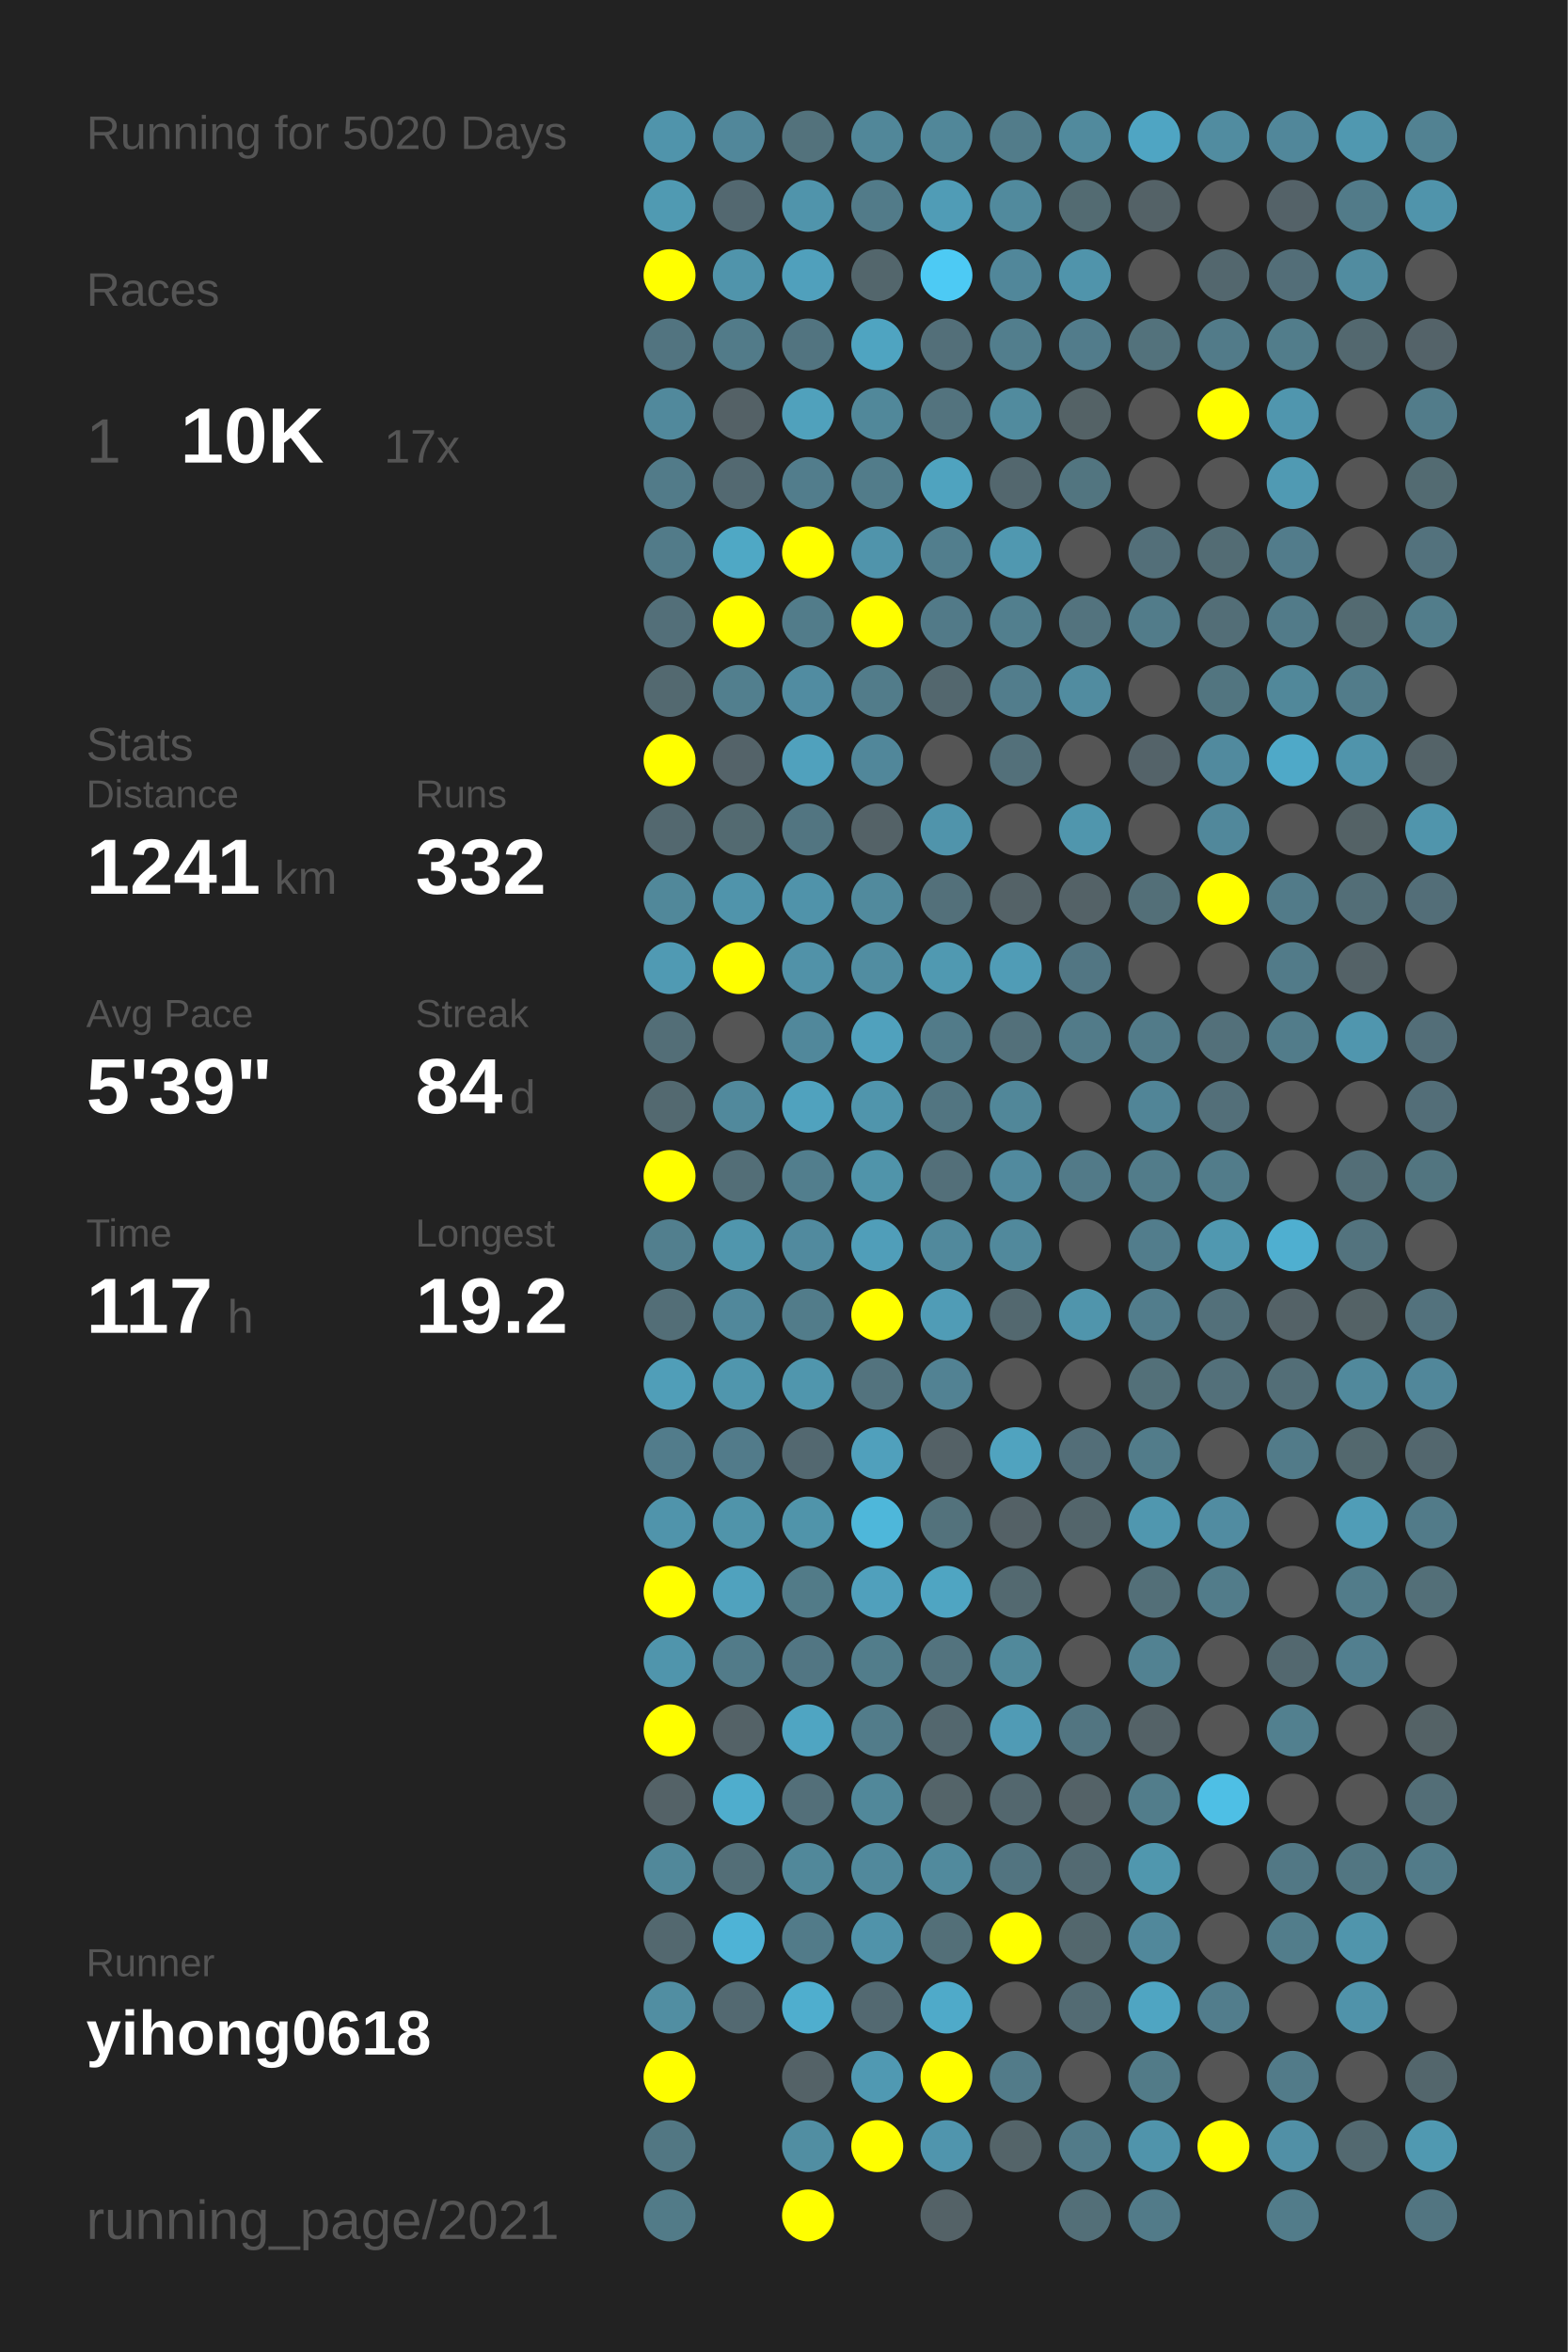
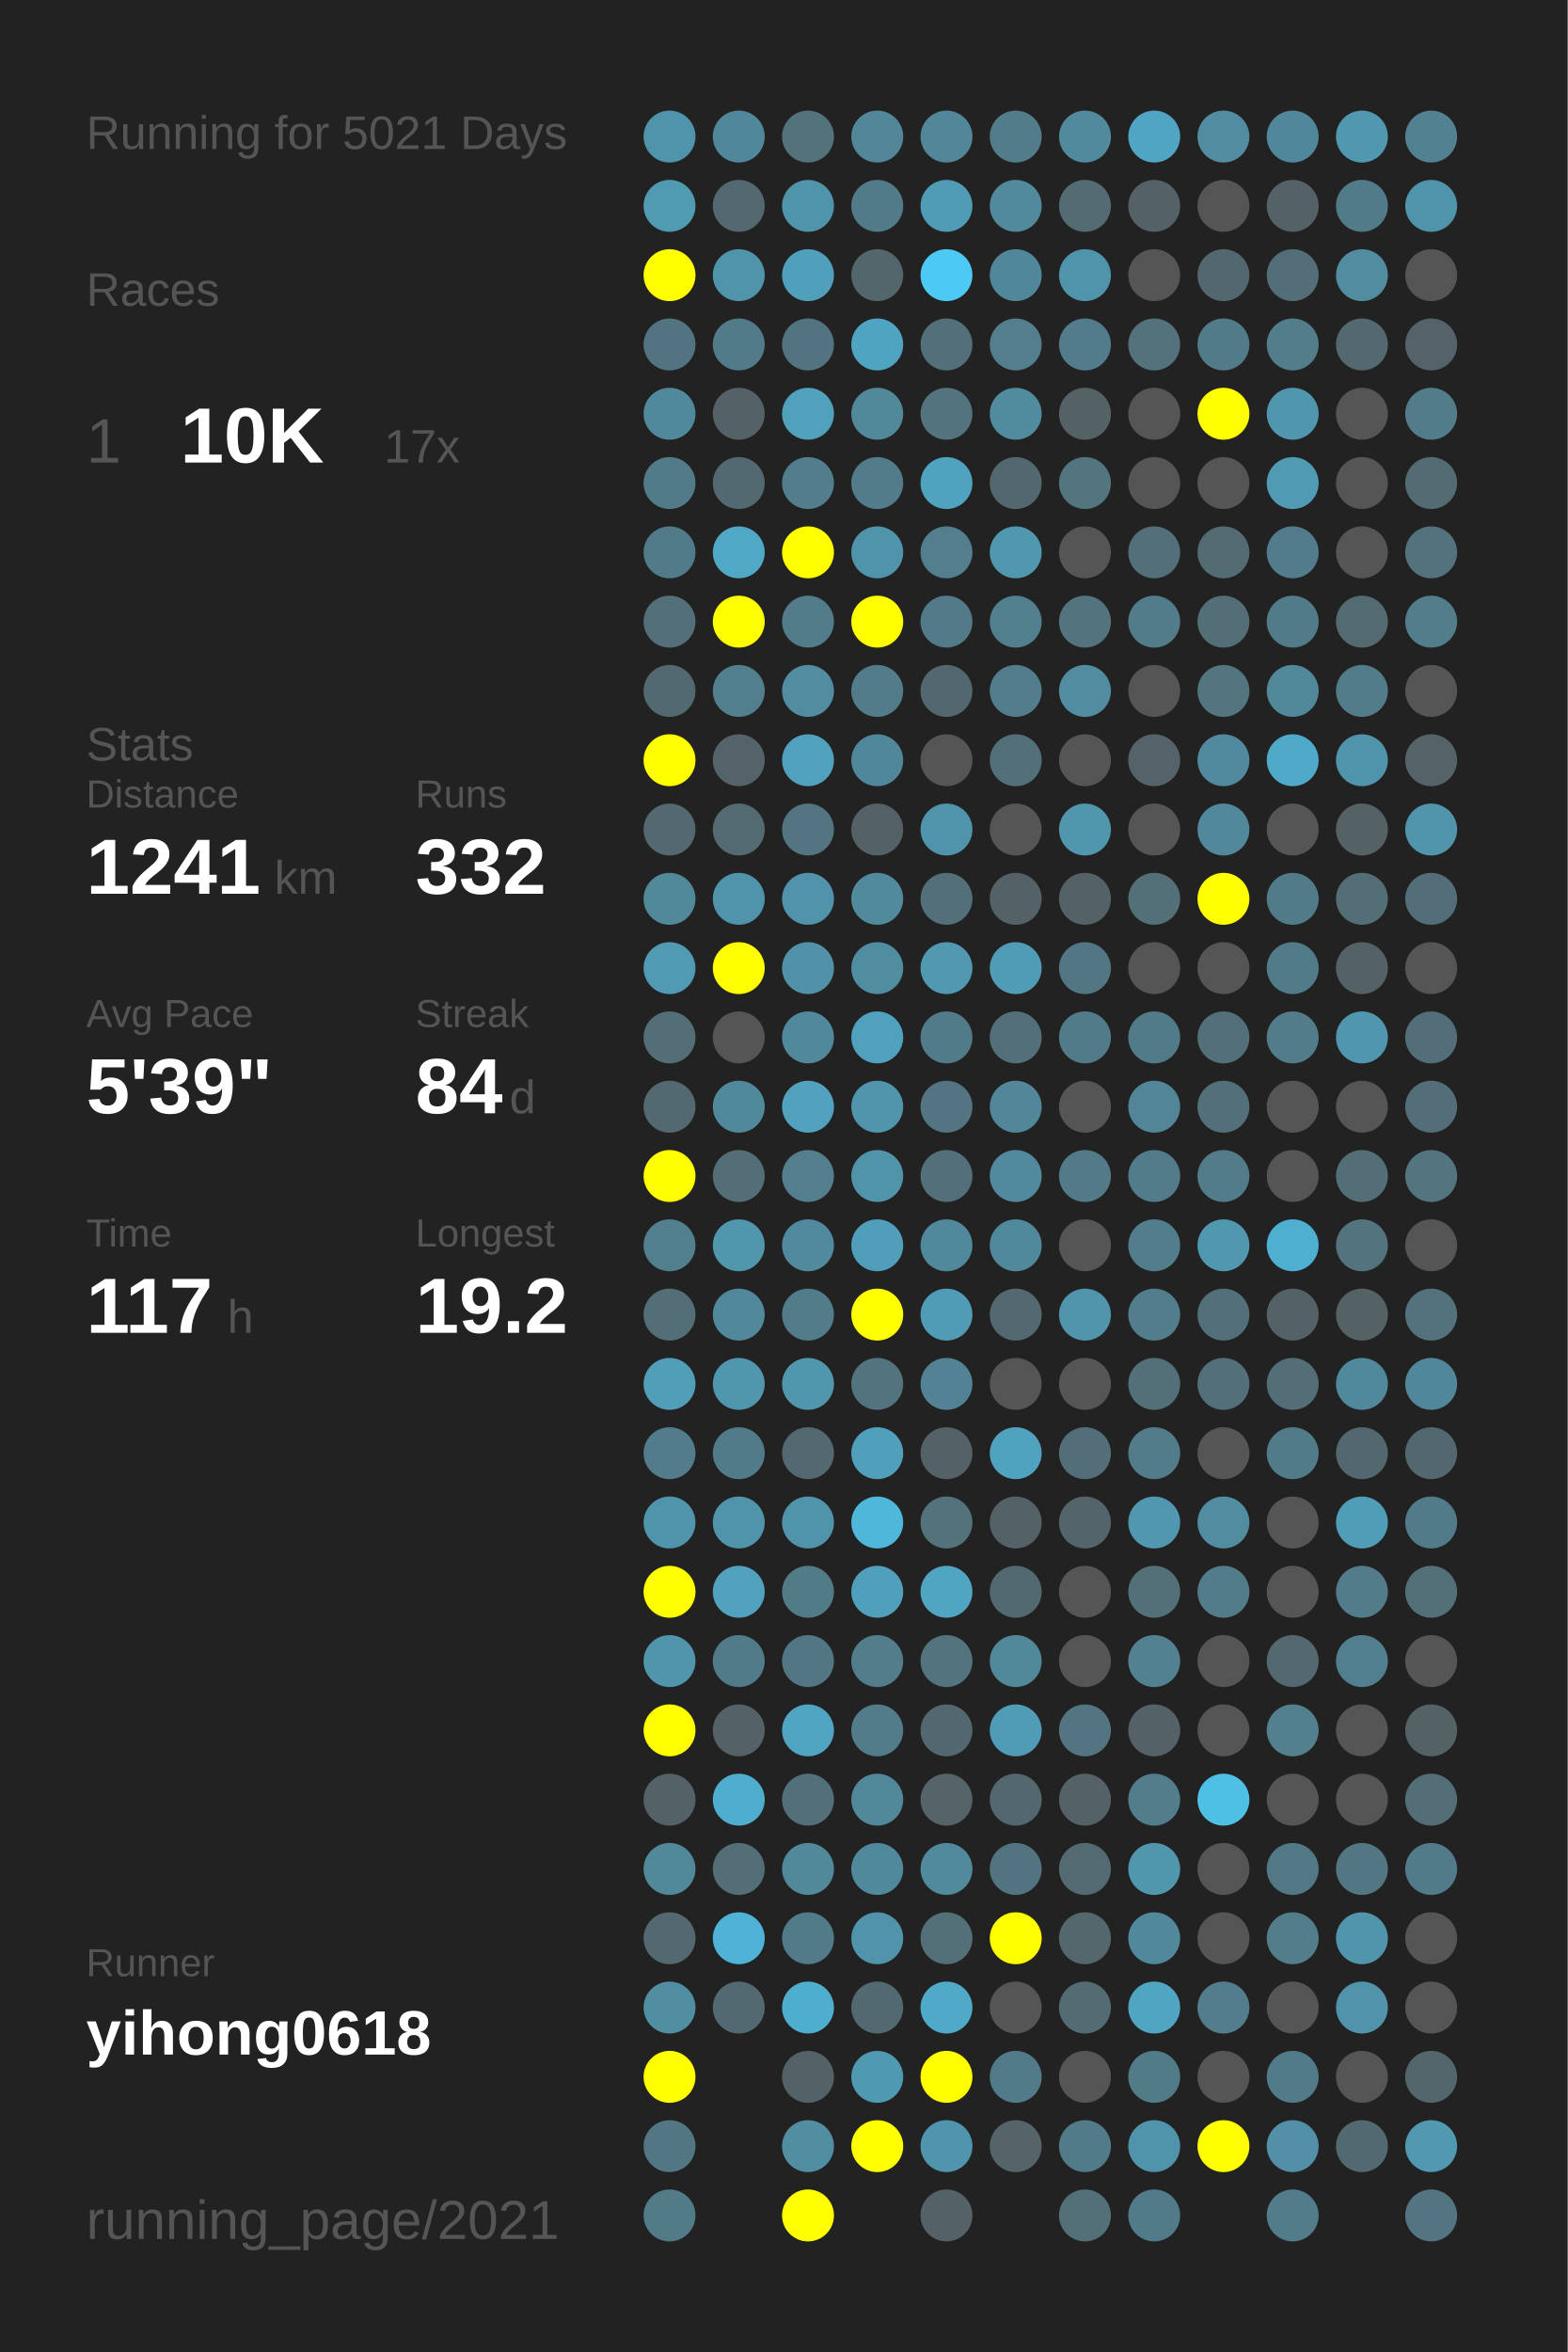
<svg xmlns="http://www.w3.org/2000/svg" baseProfile="full" height="300mm" version="1.1" viewBox="0,0,200,300" width="200mm">
  <defs />
  <rect fill="#222222" height="300" width="200" x="0" y="0" />
-   <text fill="#555555" style="font-size:6px; font-family:Arial;" x="11" y="19">Running for 5020 Days</text>
+   <text fill="#555555" style="font-size:6px; font-family:Arial;" x="11" y="19">Running for 5021 Days</text>
  <text fill="#555555" style="font-size:6px; font-family:Arial;" x="11" y="39">Races</text>
  <text fill="#555555" style="font-size:8px; font-family:Arial;" x="11" y="59">1</text>
  <text fill="#FFFFFF" style="font-size:10px; font-family:Arial; font-weight:bold;" x="23" y="59">10K</text>
  <text fill="#555555" style="font-size:6px; font-family:Arial;" x="49" y="59">17x</text>
  <text fill="#555555" style="font-size:6px; font-family:Arial;" x="11" y="97">Stats</text>
  <text fill="#555555" style="font-size:5px; font-family:Arial;" x="11" y="103">Distance</text>
  <text fill="#FFFFFF" style="font-size:10px; font-family:Arial; font-weight:bold;" x="11" y="114">1241</text>
  <text fill="#555555" style="font-size:6px; font-family:Arial;" x="35" y="114">km</text>
  <text fill="#555555" style="font-size:5px; font-family:Arial;" x="53" y="103">Runs</text>
  <text fill="#FFFFFF" style="font-size:10px; font-family:Arial; font-weight:bold;" x="53" y="114">332</text>
  <text fill="#555555" style="font-size:5px; font-family:Arial;" x="11" y="131">Avg Pace</text>
  <text fill="#FFFFFF" style="font-size:10px; font-family:Arial; font-weight:bold;" x="11" y="142">5'39"</text>
  <text fill="#555555" style="font-size:5px; font-family:Arial;" x="53" y="131">Streak</text>
  <text fill="#FFFFFF" style="font-size:10px; font-family:Arial; font-weight:bold;" x="53" y="142">84</text>
  <text fill="#555555" style="font-size:6px; font-family:Arial;" x="65" y="142">d</text>
  <text fill="#555555" style="font-size:5px; font-family:Arial;" x="11" y="159">Time</text>
  <text fill="#FFFFFF" style="font-size:10px; font-family:Arial; font-weight:bold;" x="11" y="170">117</text>
  <text fill="#555555" style="font-size:6px; font-family:Arial;" x="29" y="170">h</text>
  <text fill="#555555" style="font-size:5px; font-family:Arial;" x="53" y="159">Longest</text>
  <text fill="#FFFFFF" style="font-size:10px; font-family:Arial; font-weight:bold;" x="53" y="170">19.2</text>
  <text fill="#555555" style="font-size:5px; font-family:Arial;" x="11" y="252.065">Runner</text>
  <text fill="#FFFFFF" style="font-size:8px; font-family:Arial; font-weight:bold;" x="11" y="262.065">yihong0618</text>
  <text fill="#555555" style="font-size:7px; font-family:Arial;" x="11" y="285.581">running_page/2021</text>
  <circle cx="85.417" cy="17.419" fill="#5094ab" r="3.312" />
  <circle cx="85.417" cy="26.258" fill="#509ab2" r="3.312" />
  <circle cx="85.417" cy="35.097" fill="#FFFF00" r="3.312" />
  <circle cx="85.417" cy="43.935" fill="#527480" r="3.312" />
  <circle cx="85.417" cy="52.774" fill="#51899c" r="3.312" />
  <circle cx="85.417" cy="61.613" fill="#527b89" r="3.312" />
  <circle cx="85.417" cy="70.452" fill="#527b89" r="3.312" />
  <circle cx="85.417" cy="79.29" fill="#536f79" r="3.312" />
  <circle cx="85.417" cy="88.129" fill="#536970" r="3.312" />
  <circle cx="85.417" cy="96.968" fill="#FFFF00" r="3.312" />
  <circle cx="85.417" cy="105.806" fill="#53686f" r="3.312" />
  <circle cx="85.417" cy="114.645" fill="#51889a" r="3.312" />
  <circle cx="85.417" cy="123.484" fill="#509ab3" r="3.312" />
  <circle cx="85.417" cy="132.323" fill="#536e77" r="3.312" />
  <circle cx="85.417" cy="141.161" fill="#536970" r="3.312" />
  <circle cx="85.417" cy="150" fill="#FFFF00" r="3.312" />
  <circle cx="85.417" cy="158.839" fill="#527f8e" r="3.312" />
  <circle cx="85.417" cy="167.677" fill="#536e77" r="3.312" />
  <circle cx="85.417" cy="176.516" fill="#509eb8" r="3.312" />
  <circle cx="85.417" cy="185.355" fill="#527c8b" r="3.312" />
  <circle cx="85.417" cy="194.194" fill="#5094ab" r="3.312" />
  <circle cx="85.417" cy="203.032" fill="#FFFF00" r="3.312" />
  <circle cx="85.417" cy="211.871" fill="#5095ac" r="3.312" />
  <circle cx="85.417" cy="220.71" fill="#FFFF00" r="3.312" />
  <circle cx="85.417" cy="229.548" fill="#546267" r="3.312" />
  <circle cx="85.417" cy="238.387" fill="#51889a" r="3.312" />
  <circle cx="85.417" cy="247.226" fill="#53686f" r="3.312" />
  <circle cx="85.417" cy="256.065" fill="#518ea2" r="3.312" />
  <circle cx="85.417" cy="264.903" fill="#FFFF00" r="3.312" />
  <circle cx="85.417" cy="273.742" fill="#527783" r="3.312" />
  <circle cx="85.417" cy="282.581" fill="#527b88" r="3.312" />
  <circle cx="94.25" cy="17.419" fill="#51879a" r="3.312" />
  <circle cx="94.25" cy="26.258" fill="#536870" r="3.312" />
  <circle cx="94.25" cy="35.097" fill="#5094ab" r="3.312" />
  <circle cx="94.25" cy="43.935" fill="#527b89" r="3.312" />
  <circle cx="94.25" cy="52.774" fill="#546166" r="3.312" />
  <circle cx="94.25" cy="61.613" fill="#536971" r="3.312" />
  <circle cx="94.25" cy="70.452" fill="#4fa8c5" r="3.312" />
  <circle cx="94.25" cy="79.29" fill="#FFFF00" r="3.312" />
  <circle cx="94.25" cy="88.129" fill="#527f8e" r="3.312" />
  <circle cx="94.25" cy="96.968" fill="#546369" r="3.312" />
  <circle cx="94.25" cy="105.806" fill="#536a71" r="3.312" />
  <circle cx="94.25" cy="114.645" fill="#5094ab" r="3.312" />
  <circle cx="94.25" cy="123.484" fill="#FFFF00" r="3.312" />
  <circle cx="94.25" cy="132.323" fill="#555555" r="3.312" />
  <circle cx="94.25" cy="141.161" fill="#51899c" r="3.312" />
  <circle cx="94.25" cy="150" fill="#536e77" r="3.312" />
  <circle cx="94.25" cy="158.839" fill="#5096ad" r="3.312" />
  <circle cx="94.25" cy="167.677" fill="#51889b" r="3.312" />
  <circle cx="94.25" cy="176.516" fill="#5096ad" r="3.312" />
  <circle cx="94.25" cy="185.355" fill="#527b8a" r="3.312" />
  <circle cx="94.25" cy="194.194" fill="#5094aa" r="3.312" />
  <circle cx="94.25" cy="203.032" fill="#50a2be" r="3.312" />
  <circle cx="94.25" cy="211.871" fill="#527b89" r="3.312" />
  <circle cx="94.25" cy="220.71" fill="#546267" r="3.312" />
  <circle cx="94.25" cy="229.548" fill="#4fadcd" r="3.312" />
  <circle cx="94.25" cy="238.387" fill="#536e77" r="3.312" />
  <circle cx="94.25" cy="247.226" fill="#4eb3d6" r="3.312" />
  <circle cx="94.25" cy="256.065" fill="#536971" r="3.312" />
  <circle cx="103.083" cy="17.419" fill="#53727c" r="3.312" />
  <circle cx="103.083" cy="26.258" fill="#5094ab" r="3.312" />
  <circle cx="103.083" cy="35.097" fill="#50a0bc" r="3.312" />
  <circle cx="103.083" cy="43.935" fill="#527480" r="3.312" />
  <circle cx="103.083" cy="52.774" fill="#50a1bc" r="3.312" />
  <circle cx="103.083" cy="61.613" fill="#527d8c" r="3.312" />
  <circle cx="103.083" cy="70.452" fill="#FFFF00" r="3.312" />
  <circle cx="103.083" cy="79.29" fill="#527c8a" r="3.312" />
  <circle cx="103.083" cy="88.129" fill="#518ca1" r="3.312" />
  <circle cx="103.083" cy="96.968" fill="#50a1bd" r="3.312" />
  <circle cx="103.083" cy="105.806" fill="#527581" r="3.312" />
  <circle cx="103.083" cy="114.645" fill="#5093aa" r="3.312" />
  <circle cx="103.083" cy="123.484" fill="#5192a8" r="3.312" />
  <circle cx="103.083" cy="132.323" fill="#51889b" r="3.312" />
  <circle cx="103.083" cy="141.161" fill="#50a2be" r="3.312" />
  <circle cx="103.083" cy="150" fill="#527e8d" r="3.312" />
  <circle cx="103.083" cy="158.839" fill="#518a9e" r="3.312" />
  <circle cx="103.083" cy="167.677" fill="#527c8a" r="3.312" />
  <circle cx="103.083" cy="176.516" fill="#5096ad" r="3.312" />
  <circle cx="103.083" cy="185.355" fill="#536870" r="3.312" />
  <circle cx="103.083" cy="194.194" fill="#5094aa" r="3.312" />
  <circle cx="103.083" cy="203.032" fill="#527b88" r="3.312" />
  <circle cx="103.083" cy="211.871" fill="#527683" r="3.312" />
  <circle cx="103.083" cy="220.71" fill="#4fa5c2" r="3.312" />
  <circle cx="103.083" cy="229.548" fill="#536f79" r="3.312" />
  <circle cx="103.083" cy="238.387" fill="#51889a" r="3.312" />
  <circle cx="103.083" cy="247.226" fill="#527b89" r="3.312" />
  <circle cx="103.083" cy="256.065" fill="#4faece" r="3.312" />
  <circle cx="103.083" cy="264.903" fill="#546267" r="3.312" />
  <circle cx="103.083" cy="273.742" fill="#518ea2" r="3.312" />
  <circle cx="103.083" cy="282.581" fill="#FFFF00" r="3.312" />
  <circle cx="111.917" cy="17.419" fill="#518799" r="3.312" />
  <circle cx="111.917" cy="26.258" fill="#527b89" r="3.312" />
  <circle cx="111.917" cy="35.097" fill="#53666c" r="3.312" />
  <circle cx="111.917" cy="43.935" fill="#4fa4c1" r="3.312" />
  <circle cx="111.917" cy="52.774" fill="#51889a" r="3.312" />
  <circle cx="111.917" cy="61.613" fill="#527c8a" r="3.312" />
  <circle cx="111.917" cy="70.452" fill="#5094ab" r="3.312" />
  <circle cx="111.917" cy="79.29" fill="#FFFF00" r="3.312" />
  <circle cx="111.917" cy="88.129" fill="#527c8a" r="3.312" />
  <circle cx="111.917" cy="96.968" fill="#51879a" r="3.312" />
  <circle cx="111.917" cy="105.806" fill="#546267" r="3.312" />
  <circle cx="111.917" cy="114.645" fill="#518a9d" r="3.312" />
  <circle cx="111.917" cy="123.484" fill="#518da1" r="3.312" />
  <circle cx="111.917" cy="132.323" fill="#50a1bd" r="3.312" />
  <circle cx="111.917" cy="141.161" fill="#5095ac" r="3.312" />
  <circle cx="111.917" cy="150" fill="#5094aa" r="3.312" />
  <circle cx="111.917" cy="158.839" fill="#509eb9" r="3.312" />
  <circle cx="111.917" cy="167.677" fill="#FFFF00" r="3.312" />
  <circle cx="111.917" cy="176.516" fill="#53737e" r="3.312" />
  <circle cx="111.917" cy="185.355" fill="#50a0bc" r="3.312" />
  <circle cx="111.917" cy="194.194" fill="#4eb7da" r="3.312" />
  <circle cx="111.917" cy="203.032" fill="#50a0bc" r="3.312" />
  <circle cx="111.917" cy="211.871" fill="#527d8b" r="3.312" />
  <circle cx="111.917" cy="220.71" fill="#527c8a" r="3.312" />
  <circle cx="111.917" cy="229.548" fill="#51889a" r="3.312" />
  <circle cx="111.917" cy="238.387" fill="#51899c" r="3.312" />
  <circle cx="111.917" cy="247.226" fill="#5093aa" r="3.312" />
  <circle cx="111.917" cy="256.065" fill="#536971" r="3.312" />
  <circle cx="111.917" cy="264.903" fill="#5099b2" r="3.312" />
  <circle cx="111.917" cy="273.742" fill="#FFFF00" r="3.312" />
  <circle cx="120.75" cy="17.419" fill="#518799" r="3.312" />
  <circle cx="120.75" cy="26.258" fill="#509cb6" r="3.312" />
  <circle cx="120.75" cy="35.097" fill="#4dcaf4" r="3.312" />
  <circle cx="120.75" cy="43.935" fill="#536f79" r="3.312" />
  <circle cx="120.75" cy="52.774" fill="#53737e" r="3.312" />
  <circle cx="120.75" cy="61.613" fill="#4fa3bf" r="3.312" />
  <circle cx="120.75" cy="70.452" fill="#527e8d" r="3.312" />
  <circle cx="120.75" cy="79.29" fill="#527a88" r="3.312" />
  <circle cx="120.75" cy="88.129" fill="#53676e" r="3.312" />
  <circle cx="120.75" cy="96.968" fill="#555555" r="3.312" />
  <circle cx="120.75" cy="105.806" fill="#5094ab" r="3.312" />
  <circle cx="120.75" cy="114.645" fill="#53707a" r="3.312" />
  <circle cx="120.75" cy="123.484" fill="#5099b1" r="3.312" />
  <circle cx="120.75" cy="132.323" fill="#527b89" r="3.312" />
  <circle cx="120.75" cy="141.161" fill="#527581" r="3.312" />
  <circle cx="120.75" cy="150" fill="#536f79" r="3.312" />
  <circle cx="120.75" cy="158.839" fill="#51899c" r="3.312" />
  <circle cx="120.75" cy="167.677" fill="#509cb6" r="3.312" />
  <circle cx="120.75" cy="176.516" fill="#528293" r="3.312" />
  <circle cx="120.75" cy="185.355" fill="#546166" r="3.312" />
  <circle cx="120.75" cy="194.194" fill="#53727c" r="3.312" />
  <circle cx="120.75" cy="203.032" fill="#4fa5c2" r="3.312" />
  <circle cx="120.75" cy="211.871" fill="#53737e" r="3.312" />
  <circle cx="120.75" cy="220.71" fill="#53676e" r="3.312" />
  <circle cx="120.75" cy="229.548" fill="#546469" r="3.312" />
  <circle cx="120.75" cy="238.387" fill="#518a9d" r="3.312" />
  <circle cx="120.75" cy="247.226" fill="#536f78" r="3.312" />
  <circle cx="120.75" cy="256.065" fill="#4faac9" r="3.312" />
  <circle cx="120.75" cy="264.903" fill="#FFFF00" r="3.312" />
  <circle cx="120.75" cy="273.742" fill="#5095ad" r="3.312" />
  <circle cx="120.75" cy="282.581" fill="#546267" r="3.312" />
  <circle cx="129.583" cy="17.419" fill="#527c8a" r="3.312" />
  <circle cx="129.583" cy="26.258" fill="#518a9d" r="3.312" />
  <circle cx="129.583" cy="35.097" fill="#51879a" r="3.312" />
  <circle cx="129.583" cy="43.935" fill="#527e8d" r="3.312" />
  <circle cx="129.583" cy="52.774" fill="#518b9e" r="3.312" />
  <circle cx="129.583" cy="61.613" fill="#53676e" r="3.312" />
  <circle cx="129.583" cy="70.452" fill="#5098b0" r="3.312" />
  <circle cx="129.583" cy="79.29" fill="#527f8e" r="3.312" />
  <circle cx="129.583" cy="88.129" fill="#527d8c" r="3.312" />
  <circle cx="129.583" cy="96.968" fill="#53707a" r="3.312" />
  <circle cx="129.583" cy="105.806" fill="#555555" r="3.312" />
  <circle cx="129.583" cy="114.645" fill="#546267" r="3.312" />
  <circle cx="129.583" cy="123.484" fill="#509cb6" r="3.312" />
  <circle cx="129.583" cy="132.323" fill="#53707a" r="3.312" />
  <circle cx="129.583" cy="141.161" fill="#518799" r="3.312" />
  <circle cx="129.583" cy="150" fill="#518a9e" r="3.312" />
  <circle cx="129.583" cy="158.839" fill="#51899c" r="3.312" />
  <circle cx="129.583" cy="167.677" fill="#53686f" r="3.312" />
  <circle cx="129.583" cy="176.516" fill="#555555" r="3.312" />
  <circle cx="129.583" cy="185.355" fill="#50a3bf" r="3.312" />
  <circle cx="129.583" cy="194.194" fill="#546166" r="3.312" />
  <circle cx="129.583" cy="203.032" fill="#536970" r="3.312" />
  <circle cx="129.583" cy="211.871" fill="#51899b" r="3.312" />
  <circle cx="129.583" cy="220.71" fill="#509bb5" r="3.312" />
  <circle cx="129.583" cy="229.548" fill="#53676e" r="3.312" />
  <circle cx="129.583" cy="238.387" fill="#527480" r="3.312" />
  <circle cx="129.583" cy="247.226" fill="#FFFF00" r="3.312" />
  <circle cx="129.583" cy="256.065" fill="#555555" r="3.312" />
  <circle cx="129.583" cy="264.903" fill="#527b89" r="3.312" />
  <circle cx="129.583" cy="273.742" fill="#546469" r="3.312" />
  <circle cx="138.417" cy="17.419" fill="#518a9d" r="3.312" />
  <circle cx="138.417" cy="26.258" fill="#536b72" r="3.312" />
  <circle cx="138.417" cy="35.097" fill="#5094ab" r="3.312" />
  <circle cx="138.417" cy="43.935" fill="#527c8b" r="3.312" />
  <circle cx="138.417" cy="52.774" fill="#546266" r="3.312" />
  <circle cx="138.417" cy="61.613" fill="#527580" r="3.312" />
  <circle cx="138.417" cy="70.452" fill="#555555" r="3.312" />
  <circle cx="138.417" cy="79.29" fill="#53737e" r="3.312" />
  <circle cx="138.417" cy="88.129" fill="#518ca0" r="3.312" />
  <circle cx="138.417" cy="96.968" fill="#555555" r="3.312" />
  <circle cx="138.417" cy="105.806" fill="#5096ad" r="3.312" />
  <circle cx="138.417" cy="114.645" fill="#546267" r="3.312" />
  <circle cx="138.417" cy="123.484" fill="#527683" r="3.312" />
  <circle cx="138.417" cy="132.323" fill="#527b89" r="3.312" />
  <circle cx="138.417" cy="141.161" fill="#555555" r="3.312" />
  <circle cx="138.417" cy="150" fill="#527a88" r="3.312" />
  <circle cx="138.417" cy="158.839" fill="#555555" r="3.312" />
  <circle cx="138.417" cy="167.677" fill="#5095ac" r="3.312" />
  <circle cx="138.417" cy="176.516" fill="#555555" r="3.312" />
  <circle cx="138.417" cy="185.355" fill="#536e78" r="3.312" />
  <circle cx="138.417" cy="194.194" fill="#53656b" r="3.312" />
  <circle cx="138.417" cy="203.032" fill="#555555" r="3.312" />
  <circle cx="138.417" cy="211.871" fill="#555555" r="3.312" />
  <circle cx="138.417" cy="220.71" fill="#527581" r="3.312" />
  <circle cx="138.417" cy="229.548" fill="#546267" r="3.312" />
  <circle cx="138.417" cy="238.387" fill="#536a72" r="3.312" />
  <circle cx="138.417" cy="247.226" fill="#53676d" r="3.312" />
  <circle cx="138.417" cy="256.065" fill="#536b73" r="3.312" />
  <circle cx="138.417" cy="264.903" fill="#555555" r="3.312" />
  <circle cx="138.417" cy="273.742" fill="#527b89" r="3.312" />
  <circle cx="138.417" cy="282.581" fill="#536f78" r="3.312" />
  <circle cx="147.25" cy="17.419" fill="#4fa5c3" r="3.312" />
  <circle cx="147.25" cy="26.258" fill="#546267" r="3.312" />
  <circle cx="147.25" cy="35.097" fill="#555555" r="3.312" />
  <circle cx="147.25" cy="43.935" fill="#53727c" r="3.312" />
  <circle cx="147.25" cy="52.774" fill="#555555" r="3.312" />
  <circle cx="147.25" cy="61.613" fill="#555555" r="3.312" />
  <circle cx="147.25" cy="70.452" fill="#536f79" r="3.312" />
  <circle cx="147.25" cy="79.29" fill="#527c8a" r="3.312" />
  <circle cx="147.25" cy="88.129" fill="#555555" r="3.312" />
  <circle cx="147.25" cy="96.968" fill="#546369" r="3.312" />
  <circle cx="147.25" cy="105.806" fill="#555555" r="3.312" />
  <circle cx="147.25" cy="114.645" fill="#536f78" r="3.312" />
  <circle cx="147.25" cy="123.484" fill="#555555" r="3.312" />
  <circle cx="147.25" cy="132.323" fill="#527b89" r="3.312" />
  <circle cx="147.25" cy="141.161" fill="#518597" r="3.312" />
  <circle cx="147.25" cy="150" fill="#527c8a" r="3.312" />
  <circle cx="147.25" cy="158.839" fill="#527d8c" r="3.312" />
  <circle cx="147.25" cy="167.677" fill="#527d8c" r="3.312" />
  <circle cx="147.25" cy="176.516" fill="#537079" r="3.312" />
  <circle cx="147.25" cy="185.355" fill="#527c8a" r="3.312" />
  <circle cx="147.25" cy="194.194" fill="#5097af" r="3.312" />
  <circle cx="147.25" cy="203.032" fill="#536f78" r="3.312" />
  <circle cx="147.25" cy="211.871" fill="#528292" r="3.312" />
  <circle cx="147.25" cy="220.71" fill="#546267" r="3.312" />
  <circle cx="147.25" cy="229.548" fill="#527d8b" r="3.312" />
  <circle cx="147.25" cy="238.387" fill="#5097ae" r="3.312" />
  <circle cx="147.25" cy="247.226" fill="#51889b" r="3.312" />
  <circle cx="147.25" cy="256.065" fill="#4fa5c2" r="3.312" />
  <circle cx="147.25" cy="264.903" fill="#527b88" r="3.312" />
  <circle cx="147.25" cy="273.742" fill="#5094ab" r="3.312" />
  <circle cx="147.25" cy="282.581" fill="#527b89" r="3.312" />
  <circle cx="156.083" cy="17.419" fill="#518ca0" r="3.312" />
  <circle cx="156.083" cy="26.258" fill="#555555" r="3.312" />
  <circle cx="156.083" cy="35.097" fill="#53676e" r="3.312" />
  <circle cx="156.083" cy="43.935" fill="#527b89" r="3.312" />
  <circle cx="156.083" cy="52.774" fill="#FFFF00" r="3.312" />
  <circle cx="156.083" cy="61.613" fill="#555555" r="3.312" />
  <circle cx="156.083" cy="70.452" fill="#536c74" r="3.312" />
  <circle cx="156.083" cy="79.29" fill="#536e77" r="3.312" />
  <circle cx="156.083" cy="88.129" fill="#527580" r="3.312" />
  <circle cx="156.083" cy="96.968" fill="#518a9e" r="3.312" />
  <circle cx="156.083" cy="105.806" fill="#51889b" r="3.312" />
  <circle cx="156.083" cy="114.645" fill="#FFFF00" r="3.312" />
  <circle cx="156.083" cy="123.484" fill="#555555" r="3.312" />
  <circle cx="156.083" cy="132.323" fill="#53707a" r="3.312" />
  <circle cx="156.083" cy="141.161" fill="#536f79" r="3.312" />
  <circle cx="156.083" cy="150" fill="#527c8a" r="3.312" />
  <circle cx="156.083" cy="158.839" fill="#5098b0" r="3.312" />
  <circle cx="156.083" cy="167.677" fill="#53707a" r="3.312" />
  <circle cx="156.083" cy="176.516" fill="#53707a" r="3.312" />
  <circle cx="156.083" cy="185.355" fill="#555555" r="3.312" />
  <circle cx="156.083" cy="194.194" fill="#518ca1" r="3.312" />
  <circle cx="156.083" cy="203.032" fill="#527c8a" r="3.312" />
  <circle cx="156.083" cy="211.871" fill="#555555" r="3.312" />
  <circle cx="156.083" cy="220.71" fill="#555555" r="3.312" />
  <circle cx="156.083" cy="229.548" fill="#4ebfe5" r="3.312" />
  <circle cx="156.083" cy="238.387" fill="#555555" r="3.312" />
  <circle cx="156.083" cy="247.226" fill="#555555" r="3.312" />
  <circle cx="156.083" cy="256.065" fill="#527d8c" r="3.312" />
  <circle cx="156.083" cy="264.903" fill="#555555" r="3.312" />
  <circle cx="156.083" cy="273.742" fill="#FFFF00" r="3.312" />
  <circle cx="164.917" cy="17.419" fill="#51879a" r="3.312" />
  <circle cx="164.917" cy="26.258" fill="#546268" r="3.312" />
  <circle cx="164.917" cy="35.097" fill="#536e78" r="3.312" />
  <circle cx="164.917" cy="43.935" fill="#527d8b" r="3.312" />
  <circle cx="164.917" cy="52.774" fill="#5096ae" r="3.312" />
  <circle cx="164.917" cy="61.613" fill="#509ab3" r="3.312" />
  <circle cx="164.917" cy="70.452" fill="#527c8b" r="3.312" />
  <circle cx="164.917" cy="79.29" fill="#527b89" r="3.312" />
  <circle cx="164.917" cy="88.129" fill="#51889a" r="3.312" />
  <circle cx="164.917" cy="96.968" fill="#4fa9c8" r="3.312" />
  <circle cx="164.917" cy="105.806" fill="#555555" r="3.312" />
  <circle cx="164.917" cy="114.645" fill="#527b89" r="3.312" />
  <circle cx="164.917" cy="123.484" fill="#527b89" r="3.312" />
  <circle cx="164.917" cy="132.323" fill="#527c8a" r="3.312" />
  <circle cx="164.917" cy="141.161" fill="#555555" r="3.312" />
  <circle cx="164.917" cy="150" fill="#555555" r="3.312" />
  <circle cx="164.917" cy="158.839" fill="#4fafd0" r="3.312" />
  <circle cx="164.917" cy="167.677" fill="#546267" r="3.312" />
  <circle cx="164.917" cy="176.516" fill="#536e77" r="3.312" />
  <circle cx="164.917" cy="185.355" fill="#527b89" r="3.312" />
  <circle cx="164.917" cy="194.194" fill="#555555" r="3.312" />
  <circle cx="164.917" cy="203.032" fill="#555555" r="3.312" />
  <circle cx="164.917" cy="211.871" fill="#53686f" r="3.312" />
  <circle cx="164.917" cy="220.71" fill="#52808f" r="3.312" />
  <circle cx="164.917" cy="229.548" fill="#555555" r="3.312" />
  <circle cx="164.917" cy="238.387" fill="#527885" r="3.312" />
  <circle cx="164.917" cy="247.226" fill="#527d8b" r="3.312" />
  <circle cx="164.917" cy="256.065" fill="#555555" r="3.312" />
  <circle cx="164.917" cy="264.903" fill="#527b89" r="3.312" />
  <circle cx="164.917" cy="273.742" fill="#5190a6" r="3.312" />
  <circle cx="164.917" cy="282.581" fill="#527c8a" r="3.312" />
  <circle cx="173.75" cy="17.419" fill="#5098b0" r="3.312" />
  <circle cx="173.75" cy="26.258" fill="#527b89" r="3.312" />
  <circle cx="173.75" cy="35.097" fill="#518ca0" r="3.312" />
  <circle cx="173.75" cy="43.935" fill="#53686f" r="3.312" />
  <circle cx="173.75" cy="52.774" fill="#555555" r="3.312" />
  <circle cx="173.75" cy="61.613" fill="#555555" r="3.312" />
  <circle cx="173.75" cy="70.452" fill="#555555" r="3.312" />
  <circle cx="173.75" cy="79.29" fill="#536a71" r="3.312" />
  <circle cx="173.75" cy="88.129" fill="#527c8a" r="3.312" />
  <circle cx="173.75" cy="96.968" fill="#5094ab" r="3.312" />
  <circle cx="173.75" cy="105.806" fill="#546266" r="3.312" />
  <circle cx="173.75" cy="114.645" fill="#536e77" r="3.312" />
  <circle cx="173.75" cy="123.484" fill="#546267" r="3.312" />
  <circle cx="173.75" cy="132.323" fill="#5096ae" r="3.312" />
  <circle cx="173.75" cy="141.161" fill="#555555" r="3.312" />
  <circle cx="173.75" cy="150" fill="#536e77" r="3.312" />
  <circle cx="173.75" cy="158.839" fill="#53737e" r="3.312" />
  <circle cx="173.75" cy="167.677" fill="#546266" r="3.312" />
  <circle cx="173.75" cy="176.516" fill="#51899c" r="3.312" />
  <circle cx="173.75" cy="185.355" fill="#53686e" r="3.312" />
  <circle cx="173.75" cy="194.194" fill="#509db7" r="3.312" />
  <circle cx="173.75" cy="203.032" fill="#527c8a" r="3.312" />
  <circle cx="173.75" cy="211.871" fill="#527f8f" r="3.312" />
  <circle cx="173.75" cy="220.71" fill="#555555" r="3.312" />
  <circle cx="173.75" cy="229.548" fill="#555555" r="3.312" />
  <circle cx="173.75" cy="238.387" fill="#527682" r="3.312" />
  <circle cx="173.75" cy="247.226" fill="#5095ac" r="3.312" />
  <circle cx="173.75" cy="256.065" fill="#5093aa" r="3.312" />
  <circle cx="173.75" cy="264.903" fill="#555555" r="3.312" />
  <circle cx="173.75" cy="273.742" fill="#536970" r="3.312" />
  <circle cx="182.583" cy="17.419" fill="#528292" r="3.312" />
  <circle cx="182.583" cy="26.258" fill="#5094ab" r="3.312" />
  <circle cx="182.583" cy="35.097" fill="#555555" r="3.312" />
  <circle cx="182.583" cy="43.935" fill="#546369" r="3.312" />
  <circle cx="182.583" cy="52.774" fill="#527c8a" r="3.312" />
  <circle cx="182.583" cy="61.613" fill="#536b72" r="3.312" />
  <circle cx="182.583" cy="70.452" fill="#53727d" r="3.312" />
  <circle cx="182.583" cy="79.29" fill="#527d8b" r="3.312" />
  <circle cx="182.583" cy="88.129" fill="#555555" r="3.312" />
  <circle cx="182.583" cy="96.968" fill="#546368" r="3.312" />
  <circle cx="182.583" cy="105.806" fill="#5095ac" r="3.312" />
  <circle cx="182.583" cy="114.645" fill="#536e78" r="3.312" />
  <circle cx="182.583" cy="123.484" fill="#555555" r="3.312" />
  <circle cx="182.583" cy="132.323" fill="#536e78" r="3.312" />
  <circle cx="182.583" cy="141.161" fill="#536e78" r="3.312" />
  <circle cx="182.583" cy="150" fill="#527580" r="3.312" />
  <circle cx="182.583" cy="158.839" fill="#555555" r="3.312" />
  <circle cx="182.583" cy="167.677" fill="#53727d" r="3.312" />
  <circle cx="182.583" cy="176.516" fill="#51879a" r="3.312" />
  <circle cx="182.583" cy="185.355" fill="#53676e" r="3.312" />
  <circle cx="182.583" cy="194.194" fill="#527b89" r="3.312" />
  <circle cx="182.583" cy="203.032" fill="#536f78" r="3.312" />
  <circle cx="182.583" cy="211.871" fill="#555555" r="3.312" />
  <circle cx="182.583" cy="220.71" fill="#546266" r="3.312" />
  <circle cx="182.583" cy="229.548" fill="#536e77" r="3.312" />
  <circle cx="182.583" cy="238.387" fill="#527b89" r="3.312" />
  <circle cx="182.583" cy="247.226" fill="#555555" r="3.312" />
  <circle cx="182.583" cy="256.065" fill="#555555" r="3.312" />
  <circle cx="182.583" cy="264.903" fill="#53666c" r="3.312" />
  <circle cx="182.583" cy="273.742" fill="#5099b1" r="3.312" />
  <circle cx="182.583" cy="282.581" fill="#527581" r="3.312" />
</svg>
